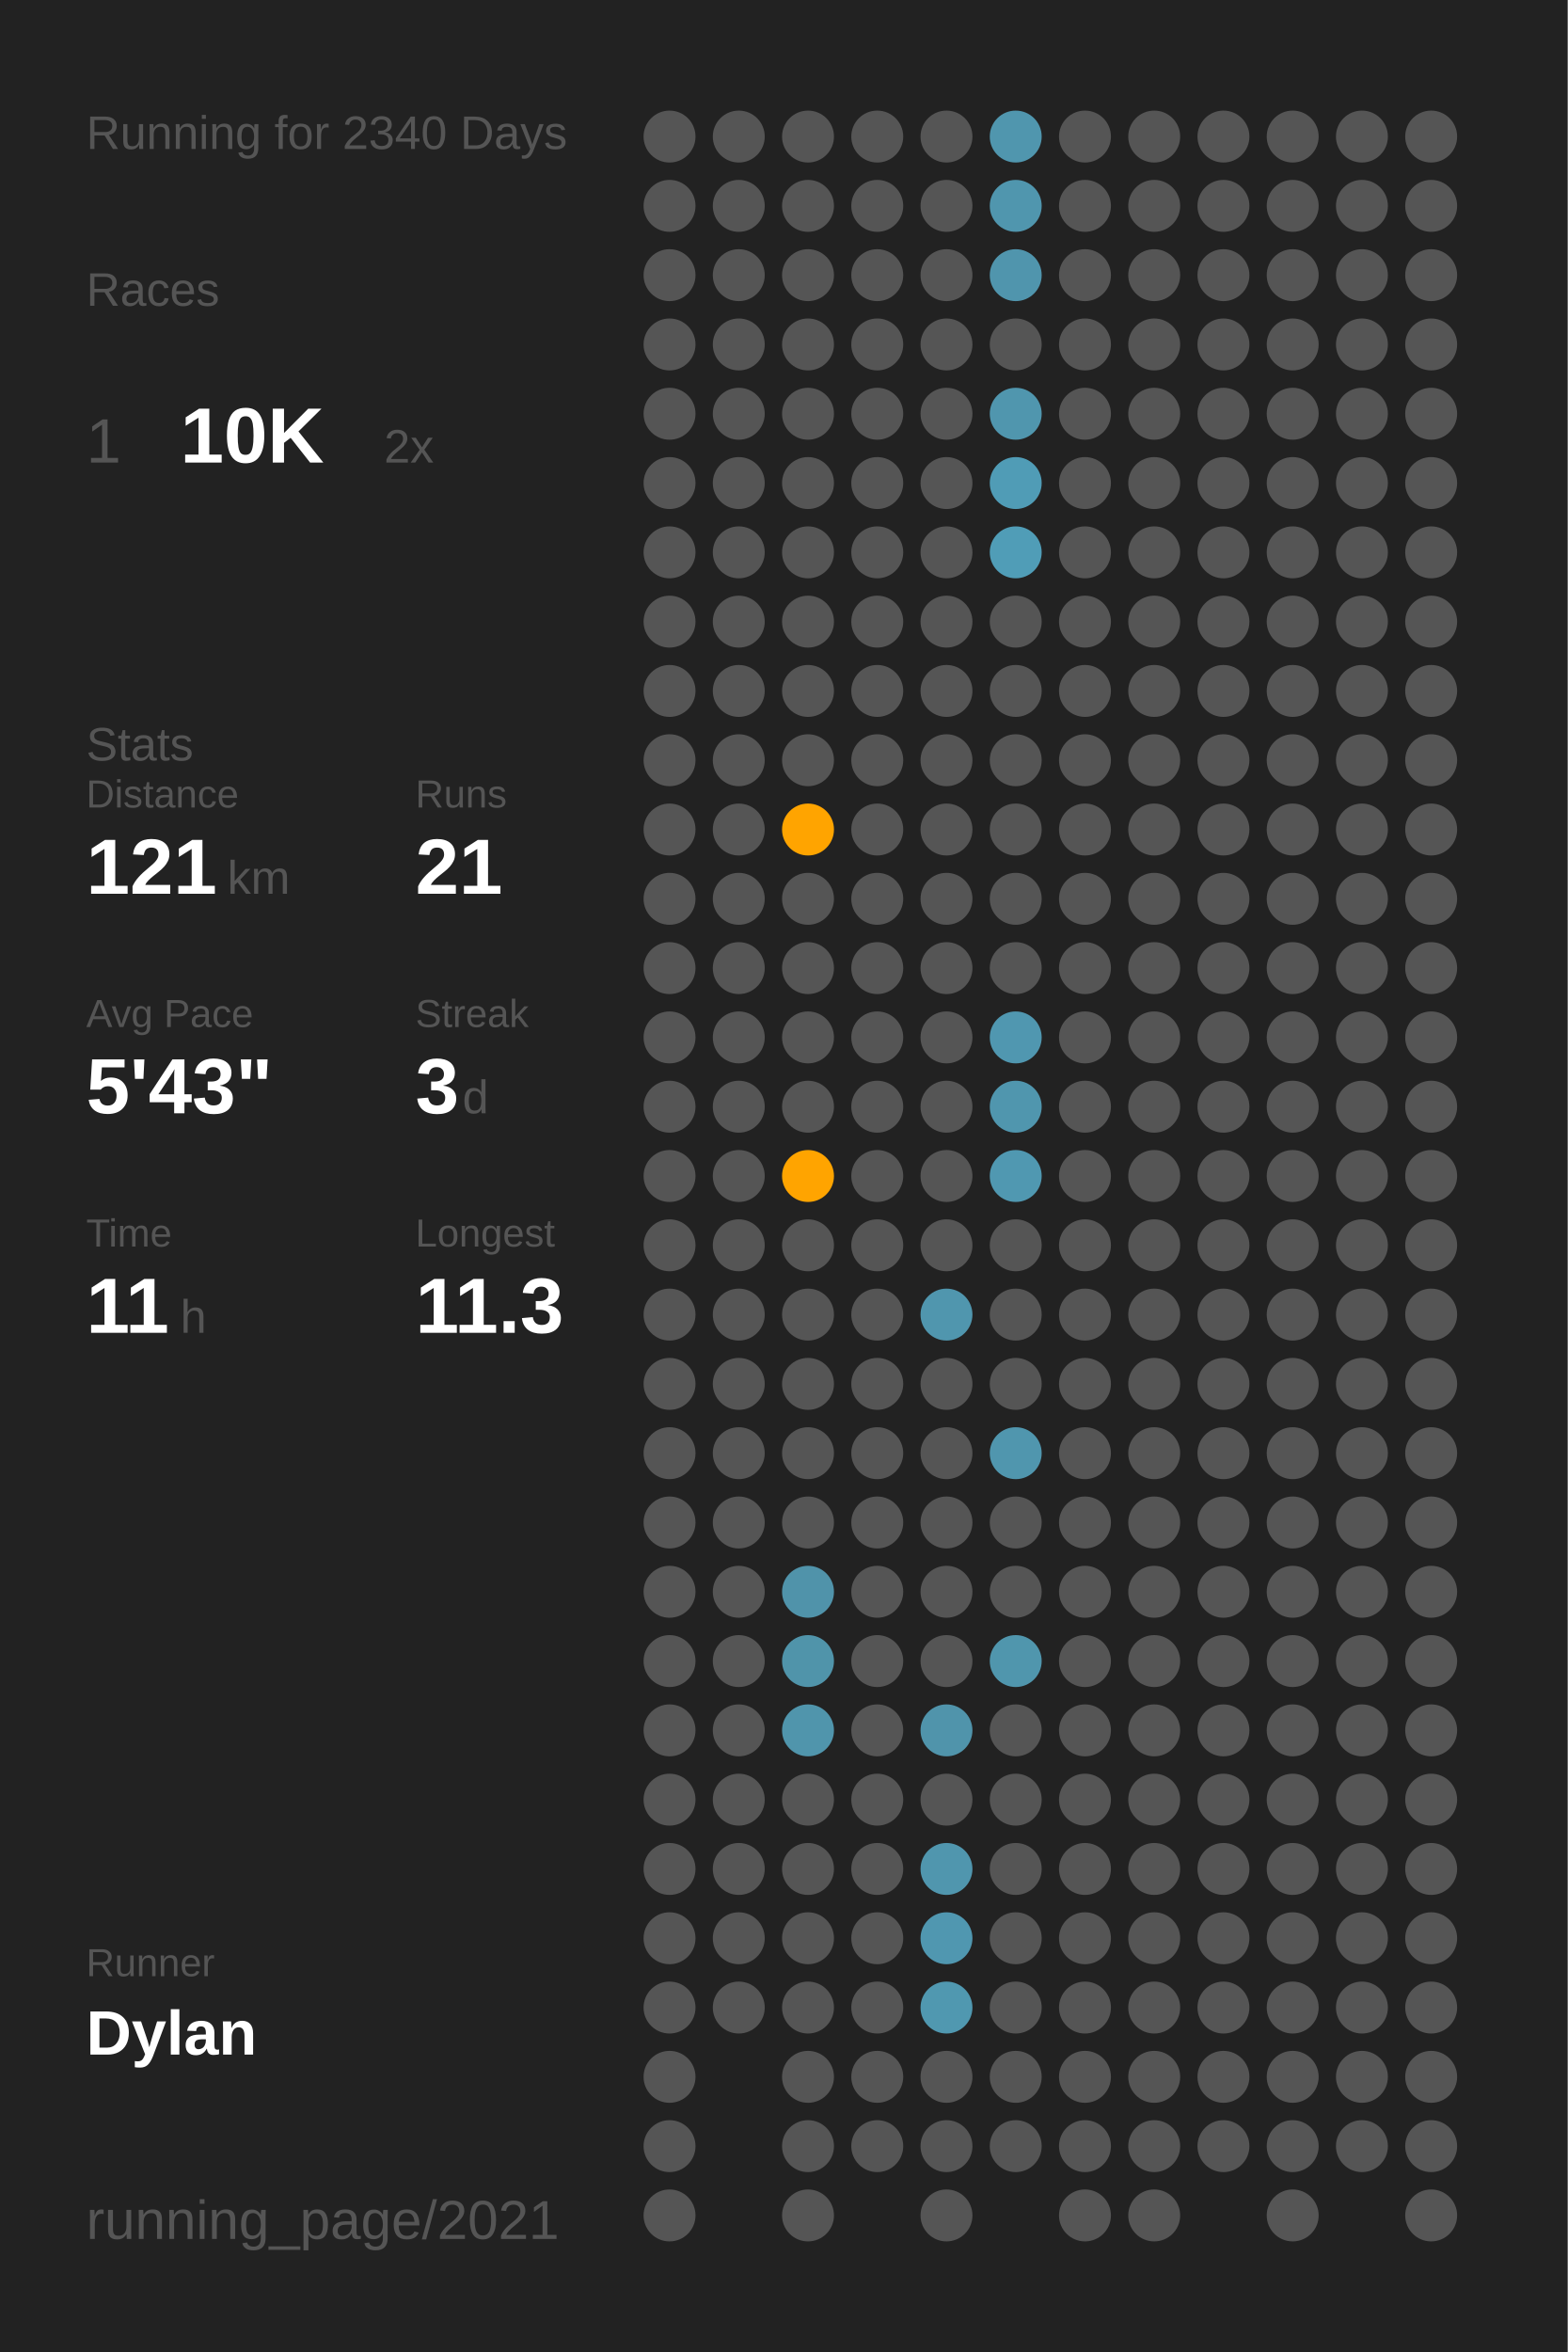
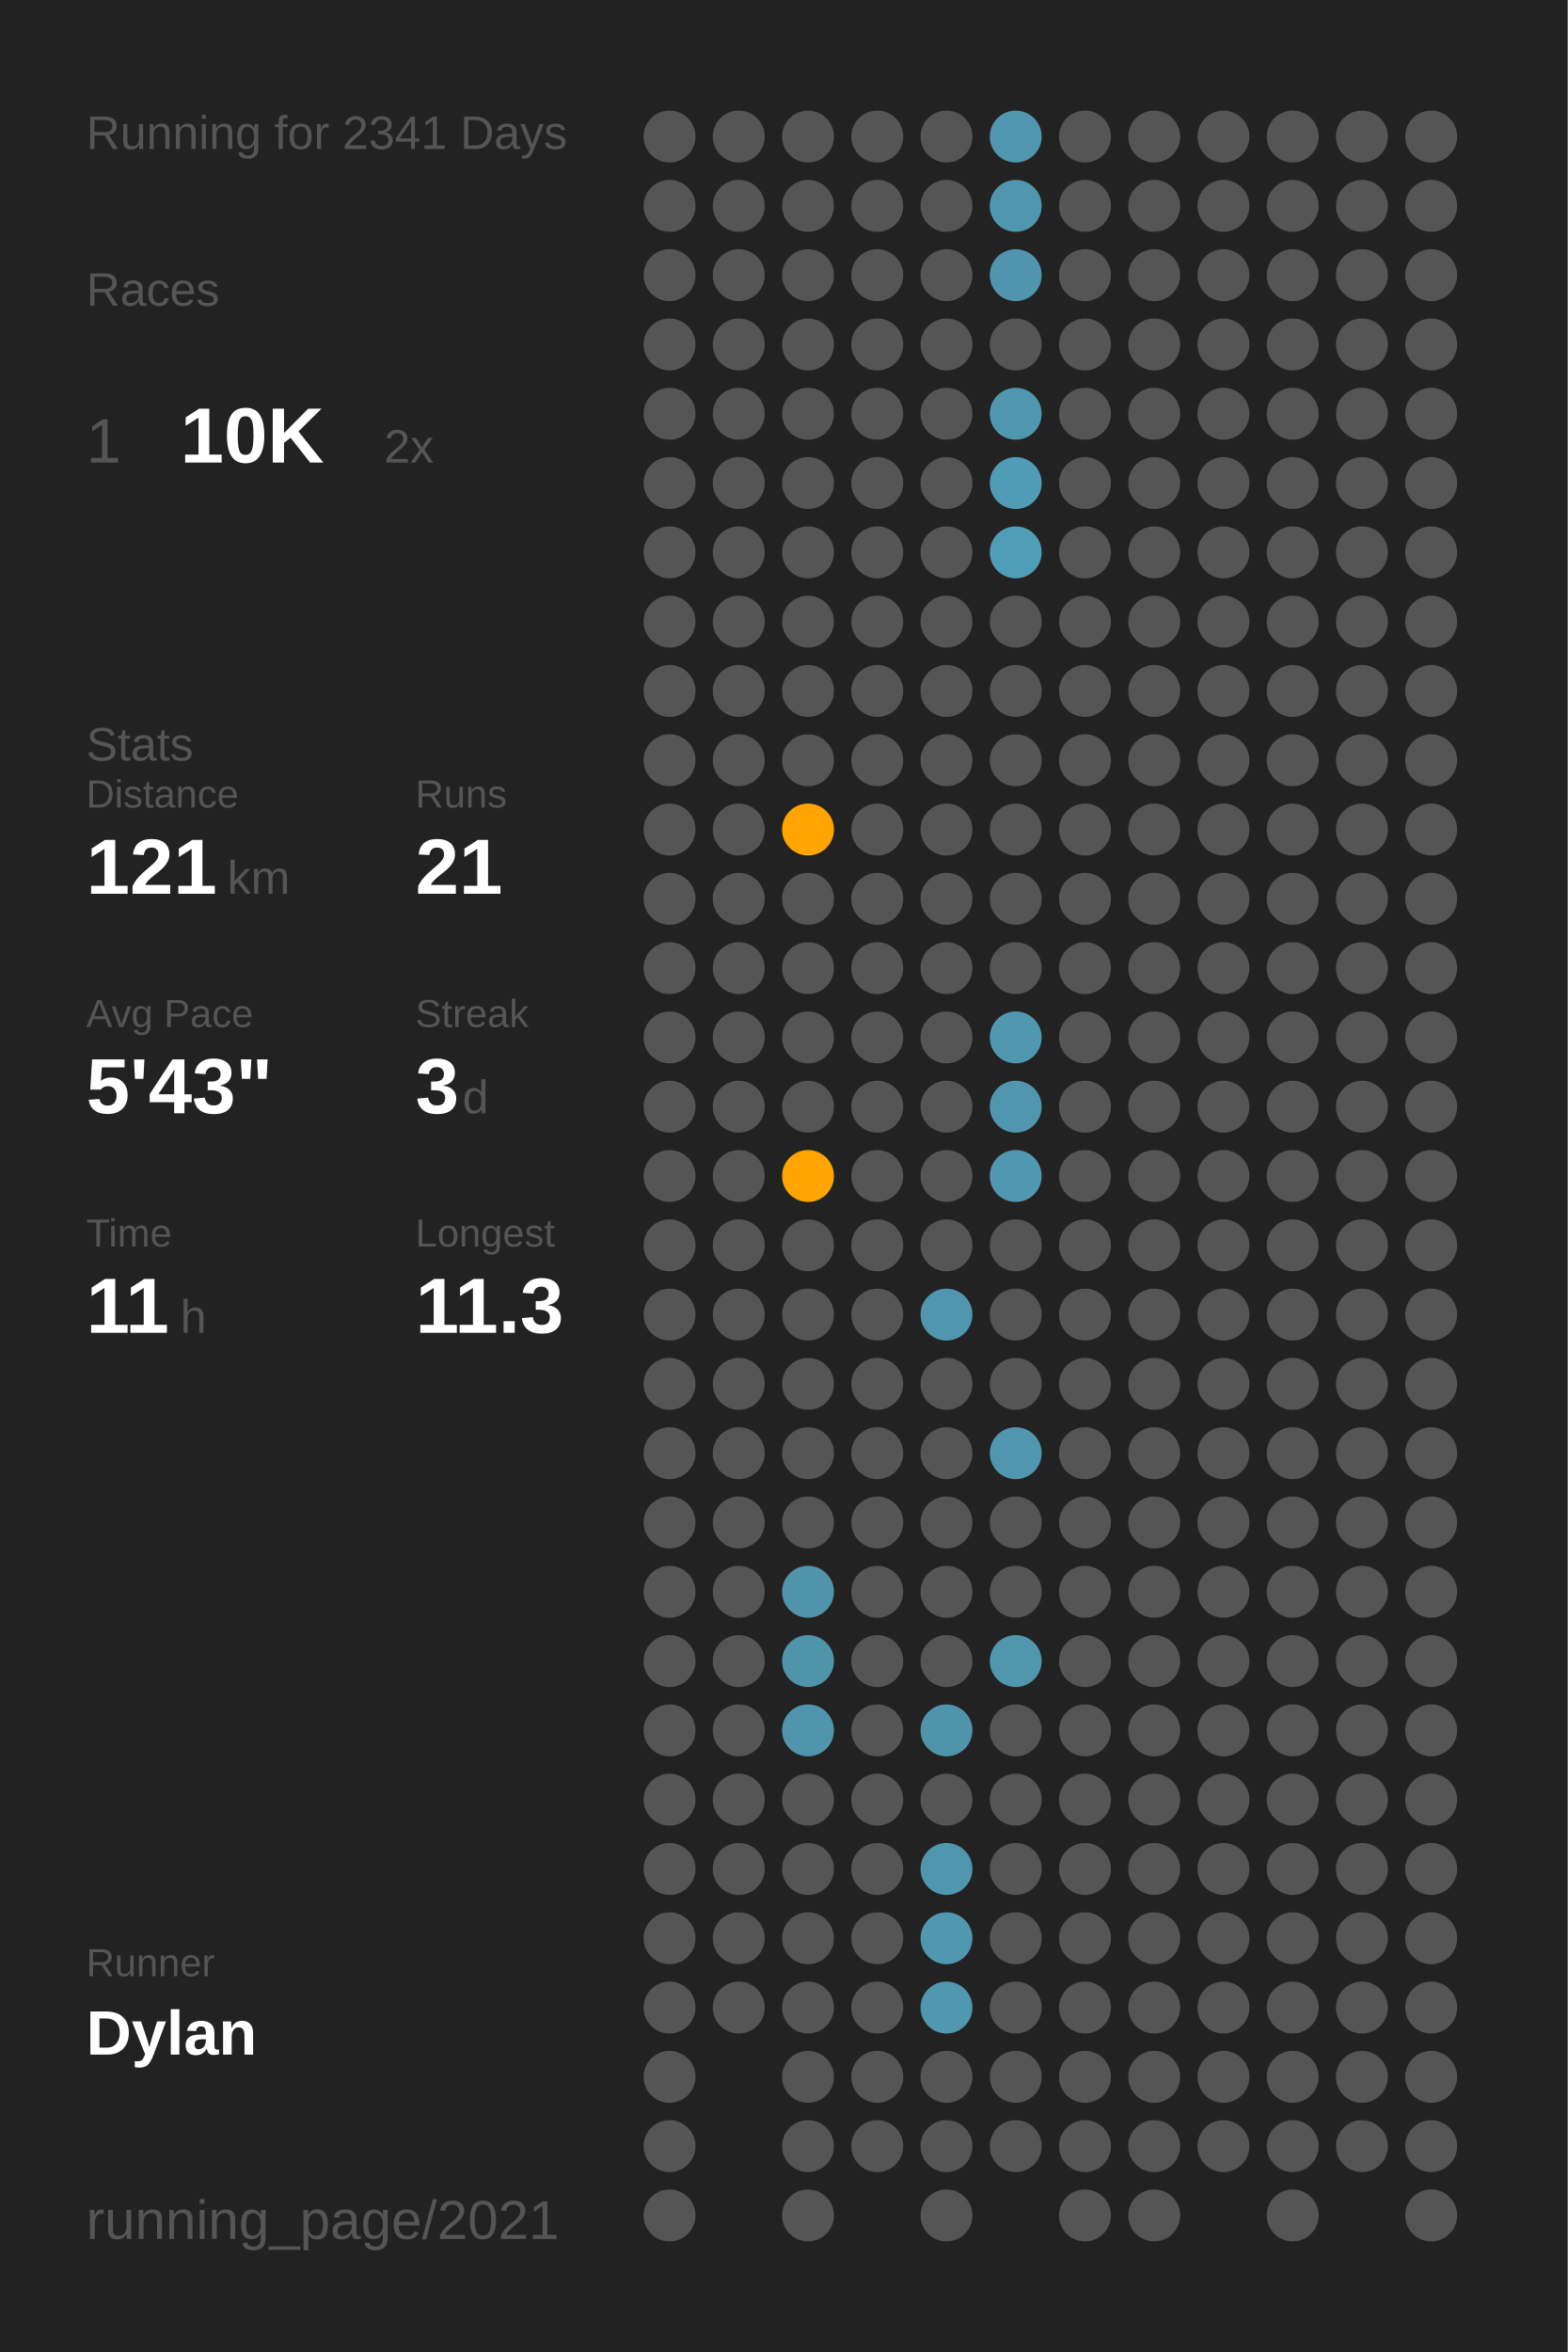
<svg xmlns="http://www.w3.org/2000/svg" baseProfile="full" height="300mm" version="1.1" viewBox="0,0,200,300" width="200mm">
  <defs />
  <rect fill="#222222" height="300" width="200" x="0" y="0" />
-   <text fill="#555555" style="font-size:6px; font-family:Arial;" x="11" y="19">Running for 2340 Days</text>
+   <text fill="#555555" style="font-size:6px; font-family:Arial;" x="11" y="19">Running for 2341 Days</text>
  <text fill="#555555" style="font-size:6px; font-family:Arial;" x="11" y="39">Races</text>
  <text fill="#555555" style="font-size:8px; font-family:Arial;" x="11" y="59">1</text>
  <text fill="#FFFFFF" style="font-size:10px; font-family:Arial; font-weight:bold;" x="23" y="59">10K</text>
  <text fill="#555555" style="font-size:6px; font-family:Arial;" x="49" y="59">2x</text>
  <text fill="#555555" style="font-size:6px; font-family:Arial;" x="11" y="97">Stats</text>
  <text fill="#555555" style="font-size:5px; font-family:Arial;" x="11" y="103">Distance</text>
  <text fill="#FFFFFF" style="font-size:10px; font-family:Arial; font-weight:bold;" x="11" y="114">121</text>
  <text fill="#555555" style="font-size:6px; font-family:Arial;" x="29" y="114">km</text>
  <text fill="#555555" style="font-size:5px; font-family:Arial;" x="53" y="103">Runs</text>
  <text fill="#FFFFFF" style="font-size:10px; font-family:Arial; font-weight:bold;" x="53" y="114">21</text>
  <text fill="#555555" style="font-size:5px; font-family:Arial;" x="11" y="131">Avg Pace</text>
  <text fill="#FFFFFF" style="font-size:10px; font-family:Arial; font-weight:bold;" x="11" y="142">5'43"</text>
  <text fill="#555555" style="font-size:5px; font-family:Arial;" x="53" y="131">Streak</text>
  <text fill="#FFFFFF" style="font-size:10px; font-family:Arial; font-weight:bold;" x="53" y="142">3</text>
  <text fill="#555555" style="font-size:6px; font-family:Arial;" x="59" y="142">d</text>
  <text fill="#555555" style="font-size:5px; font-family:Arial;" x="11" y="159">Time</text>
  <text fill="#FFFFFF" style="font-size:10px; font-family:Arial; font-weight:bold;" x="11" y="170">11</text>
  <text fill="#555555" style="font-size:6px; font-family:Arial;" x="23" y="170">h</text>
  <text fill="#555555" style="font-size:5px; font-family:Arial;" x="53" y="159">Longest</text>
  <text fill="#FFFFFF" style="font-size:10px; font-family:Arial; font-weight:bold;" x="53" y="170">11.3</text>
  <text fill="#555555" style="font-size:5px; font-family:Arial;" x="11" y="252.065">Runner</text>
  <text fill="#FFFFFF" style="font-size:8px; font-family:Arial; font-weight:bold;" x="11" y="262.065">Dylan</text>
  <text fill="#555555" style="font-size:7px; font-family:Arial;" x="11" y="285.581">running_page/2021</text>
  <circle cx="85.417" cy="17.419" fill="#555555" r="3.312" />
  <circle cx="85.417" cy="26.258" fill="#555555" r="3.312" />
  <circle cx="85.417" cy="35.097" fill="#555555" r="3.312" />
  <circle cx="85.417" cy="43.935" fill="#555555" r="3.312" />
  <circle cx="85.417" cy="52.774" fill="#555555" r="3.312" />
  <circle cx="85.417" cy="61.613" fill="#555555" r="3.312" />
  <circle cx="85.417" cy="70.452" fill="#555555" r="3.312" />
  <circle cx="85.417" cy="79.29" fill="#555555" r="3.312" />
  <circle cx="85.417" cy="88.129" fill="#555555" r="3.312" />
  <circle cx="85.417" cy="96.968" fill="#555555" r="3.312" />
  <circle cx="85.417" cy="105.806" fill="#555555" r="3.312" />
  <circle cx="85.417" cy="114.645" fill="#555555" r="3.312" />
  <circle cx="85.417" cy="123.484" fill="#555555" r="3.312" />
  <circle cx="85.417" cy="132.323" fill="#555555" r="3.312" />
  <circle cx="85.417" cy="141.161" fill="#555555" r="3.312" />
  <circle cx="85.417" cy="150" fill="#555555" r="3.312" />
  <circle cx="85.417" cy="158.839" fill="#555555" r="3.312" />
  <circle cx="85.417" cy="167.677" fill="#555555" r="3.312" />
  <circle cx="85.417" cy="176.516" fill="#555555" r="3.312" />
  <circle cx="85.417" cy="185.355" fill="#555555" r="3.312" />
  <circle cx="85.417" cy="194.194" fill="#555555" r="3.312" />
  <circle cx="85.417" cy="203.032" fill="#555555" r="3.312" />
  <circle cx="85.417" cy="211.871" fill="#555555" r="3.312" />
  <circle cx="85.417" cy="220.71" fill="#555555" r="3.312" />
  <circle cx="85.417" cy="229.548" fill="#555555" r="3.312" />
  <circle cx="85.417" cy="238.387" fill="#555555" r="3.312" />
  <circle cx="85.417" cy="247.226" fill="#555555" r="3.312" />
  <circle cx="85.417" cy="256.065" fill="#555555" r="3.312" />
  <circle cx="85.417" cy="264.903" fill="#555555" r="3.312" />
  <circle cx="85.417" cy="273.742" fill="#555555" r="3.312" />
  <circle cx="85.417" cy="282.581" fill="#555555" r="3.312" />
  <circle cx="94.25" cy="17.419" fill="#555555" r="3.312" />
  <circle cx="94.25" cy="26.258" fill="#555555" r="3.312" />
  <circle cx="94.25" cy="35.097" fill="#555555" r="3.312" />
  <circle cx="94.25" cy="43.935" fill="#555555" r="3.312" />
  <circle cx="94.25" cy="52.774" fill="#555555" r="3.312" />
  <circle cx="94.25" cy="61.613" fill="#555555" r="3.312" />
  <circle cx="94.25" cy="70.452" fill="#555555" r="3.312" />
  <circle cx="94.25" cy="79.29" fill="#555555" r="3.312" />
  <circle cx="94.25" cy="88.129" fill="#555555" r="3.312" />
  <circle cx="94.25" cy="96.968" fill="#555555" r="3.312" />
  <circle cx="94.25" cy="105.806" fill="#555555" r="3.312" />
  <circle cx="94.25" cy="114.645" fill="#555555" r="3.312" />
  <circle cx="94.25" cy="123.484" fill="#555555" r="3.312" />
  <circle cx="94.25" cy="132.323" fill="#555555" r="3.312" />
  <circle cx="94.25" cy="141.161" fill="#555555" r="3.312" />
  <circle cx="94.25" cy="150" fill="#555555" r="3.312" />
  <circle cx="94.25" cy="158.839" fill="#555555" r="3.312" />
  <circle cx="94.25" cy="167.677" fill="#555555" r="3.312" />
  <circle cx="94.25" cy="176.516" fill="#555555" r="3.312" />
  <circle cx="94.25" cy="185.355" fill="#555555" r="3.312" />
  <circle cx="94.25" cy="194.194" fill="#555555" r="3.312" />
  <circle cx="94.25" cy="203.032" fill="#555555" r="3.312" />
  <circle cx="94.25" cy="211.871" fill="#555555" r="3.312" />
  <circle cx="94.25" cy="220.71" fill="#555555" r="3.312" />
  <circle cx="94.25" cy="229.548" fill="#555555" r="3.312" />
  <circle cx="94.25" cy="238.387" fill="#555555" r="3.312" />
  <circle cx="94.25" cy="247.226" fill="#555555" r="3.312" />
  <circle cx="94.25" cy="256.065" fill="#555555" r="3.312" />
  <circle cx="103.083" cy="17.419" fill="#555555" r="3.312" />
  <circle cx="103.083" cy="26.258" fill="#555555" r="3.312" />
  <circle cx="103.083" cy="35.097" fill="#555555" r="3.312" />
  <circle cx="103.083" cy="43.935" fill="#555555" r="3.312" />
  <circle cx="103.083" cy="52.774" fill="#555555" r="3.312" />
  <circle cx="103.083" cy="61.613" fill="#555555" r="3.312" />
  <circle cx="103.083" cy="70.452" fill="#555555" r="3.312" />
  <circle cx="103.083" cy="79.29" fill="#555555" r="3.312" />
  <circle cx="103.083" cy="88.129" fill="#555555" r="3.312" />
  <circle cx="103.083" cy="96.968" fill="#555555" r="3.312" />
  <circle cx="103.083" cy="105.806" fill="#ffa400" r="3.312" />
  <circle cx="103.083" cy="114.645" fill="#555555" r="3.312" />
  <circle cx="103.083" cy="123.484" fill="#555555" r="3.312" />
  <circle cx="103.083" cy="132.323" fill="#555555" r="3.312" />
  <circle cx="103.083" cy="141.161" fill="#555555" r="3.312" />
  <circle cx="103.083" cy="150" fill="#ffa400" r="3.312" />
  <circle cx="103.083" cy="158.839" fill="#555555" r="3.312" />
  <circle cx="103.083" cy="167.677" fill="#555555" r="3.312" />
  <circle cx="103.083" cy="176.516" fill="#555555" r="3.312" />
  <circle cx="103.083" cy="185.355" fill="#555555" r="3.312" />
  <circle cx="103.083" cy="194.194" fill="#555555" r="3.312" />
  <circle cx="103.083" cy="203.032" fill="#5093aa" r="3.312" />
  <circle cx="103.083" cy="211.871" fill="#5094aa" r="3.312" />
  <circle cx="103.083" cy="220.71" fill="#5095ac" r="3.312" />
  <circle cx="103.083" cy="229.548" fill="#555555" r="3.312" />
  <circle cx="103.083" cy="238.387" fill="#555555" r="3.312" />
  <circle cx="103.083" cy="247.226" fill="#555555" r="3.312" />
  <circle cx="103.083" cy="256.065" fill="#555555" r="3.312" />
  <circle cx="103.083" cy="264.903" fill="#555555" r="3.312" />
  <circle cx="103.083" cy="273.742" fill="#555555" r="3.312" />
  <circle cx="103.083" cy="282.581" fill="#555555" r="3.312" />
  <circle cx="111.917" cy="17.419" fill="#555555" r="3.312" />
  <circle cx="111.917" cy="26.258" fill="#555555" r="3.312" />
  <circle cx="111.917" cy="35.097" fill="#555555" r="3.312" />
  <circle cx="111.917" cy="43.935" fill="#555555" r="3.312" />
  <circle cx="111.917" cy="52.774" fill="#555555" r="3.312" />
  <circle cx="111.917" cy="61.613" fill="#555555" r="3.312" />
  <circle cx="111.917" cy="70.452" fill="#555555" r="3.312" />
  <circle cx="111.917" cy="79.29" fill="#555555" r="3.312" />
  <circle cx="111.917" cy="88.129" fill="#555555" r="3.312" />
  <circle cx="111.917" cy="96.968" fill="#555555" r="3.312" />
  <circle cx="111.917" cy="105.806" fill="#555555" r="3.312" />
  <circle cx="111.917" cy="114.645" fill="#555555" r="3.312" />
  <circle cx="111.917" cy="123.484" fill="#555555" r="3.312" />
  <circle cx="111.917" cy="132.323" fill="#555555" r="3.312" />
  <circle cx="111.917" cy="141.161" fill="#555555" r="3.312" />
  <circle cx="111.917" cy="150" fill="#555555" r="3.312" />
  <circle cx="111.917" cy="158.839" fill="#555555" r="3.312" />
  <circle cx="111.917" cy="167.677" fill="#555555" r="3.312" />
  <circle cx="111.917" cy="176.516" fill="#555555" r="3.312" />
  <circle cx="111.917" cy="185.355" fill="#555555" r="3.312" />
  <circle cx="111.917" cy="194.194" fill="#555555" r="3.312" />
  <circle cx="111.917" cy="203.032" fill="#555555" r="3.312" />
  <circle cx="111.917" cy="211.871" fill="#555555" r="3.312" />
  <circle cx="111.917" cy="220.71" fill="#555555" r="3.312" />
  <circle cx="111.917" cy="229.548" fill="#555555" r="3.312" />
  <circle cx="111.917" cy="238.387" fill="#555555" r="3.312" />
  <circle cx="111.917" cy="247.226" fill="#555555" r="3.312" />
  <circle cx="111.917" cy="256.065" fill="#555555" r="3.312" />
  <circle cx="111.917" cy="264.903" fill="#555555" r="3.312" />
  <circle cx="111.917" cy="273.742" fill="#555555" r="3.312" />
  <circle cx="120.75" cy="17.419" fill="#555555" r="3.312" />
  <circle cx="120.75" cy="26.258" fill="#555555" r="3.312" />
  <circle cx="120.75" cy="35.097" fill="#555555" r="3.312" />
  <circle cx="120.75" cy="43.935" fill="#555555" r="3.312" />
  <circle cx="120.75" cy="52.774" fill="#555555" r="3.312" />
  <circle cx="120.75" cy="61.613" fill="#555555" r="3.312" />
  <circle cx="120.75" cy="70.452" fill="#555555" r="3.312" />
  <circle cx="120.75" cy="79.29" fill="#555555" r="3.312" />
  <circle cx="120.75" cy="88.129" fill="#555555" r="3.312" />
  <circle cx="120.75" cy="96.968" fill="#555555" r="3.312" />
  <circle cx="120.75" cy="105.806" fill="#555555" r="3.312" />
  <circle cx="120.75" cy="114.645" fill="#555555" r="3.312" />
  <circle cx="120.75" cy="123.484" fill="#555555" r="3.312" />
  <circle cx="120.75" cy="132.323" fill="#555555" r="3.312" />
  <circle cx="120.75" cy="141.161" fill="#555555" r="3.312" />
  <circle cx="120.75" cy="150" fill="#555555" r="3.312" />
  <circle cx="120.75" cy="158.839" fill="#555555" r="3.312" />
  <circle cx="120.75" cy="167.677" fill="#5096ae" r="3.312" />
  <circle cx="120.75" cy="176.516" fill="#555555" r="3.312" />
  <circle cx="120.75" cy="185.355" fill="#555555" r="3.312" />
  <circle cx="120.75" cy="194.194" fill="#555555" r="3.312" />
  <circle cx="120.75" cy="203.032" fill="#555555" r="3.312" />
  <circle cx="120.75" cy="211.871" fill="#555555" r="3.312" />
  <circle cx="120.75" cy="220.71" fill="#5094ab" r="3.312" />
  <circle cx="120.75" cy="229.548" fill="#555555" r="3.312" />
  <circle cx="120.75" cy="238.387" fill="#5096ae" r="3.312" />
  <circle cx="120.75" cy="247.226" fill="#5097b0" r="3.312" />
  <circle cx="120.75" cy="256.065" fill="#5098b0" r="3.312" />
  <circle cx="120.75" cy="264.903" fill="#555555" r="3.312" />
  <circle cx="120.75" cy="273.742" fill="#555555" r="3.312" />
  <circle cx="120.75" cy="282.581" fill="#555555" r="3.312" />
  <circle cx="129.583" cy="17.419" fill="#5096ae" r="3.312" />
  <circle cx="129.583" cy="26.258" fill="#5096ae" r="3.312" />
  <circle cx="129.583" cy="35.097" fill="#5095ad" r="3.312" />
  <circle cx="129.583" cy="43.935" fill="#555555" r="3.312" />
  <circle cx="129.583" cy="52.774" fill="#5096ae" r="3.312" />
  <circle cx="129.583" cy="61.613" fill="#509cb6" r="3.312" />
  <circle cx="129.583" cy="70.452" fill="#509db7" r="3.312" />
  <circle cx="129.583" cy="79.29" fill="#555555" r="3.312" />
  <circle cx="129.583" cy="88.129" fill="#555555" r="3.312" />
  <circle cx="129.583" cy="96.968" fill="#555555" r="3.312" />
  <circle cx="129.583" cy="105.806" fill="#555555" r="3.312" />
  <circle cx="129.583" cy="114.645" fill="#555555" r="3.312" />
  <circle cx="129.583" cy="123.484" fill="#555555" r="3.312" />
  <circle cx="129.583" cy="132.323" fill="#5097b0" r="3.312" />
  <circle cx="129.583" cy="141.161" fill="#5096ae" r="3.312" />
  <circle cx="129.583" cy="150" fill="#5098b1" r="3.312" />
  <circle cx="129.583" cy="158.839" fill="#555555" r="3.312" />
  <circle cx="129.583" cy="167.677" fill="#555555" r="3.312" />
  <circle cx="129.583" cy="176.516" fill="#555555" r="3.312" />
  <circle cx="129.583" cy="185.355" fill="#5096ae" r="3.312" />
  <circle cx="129.583" cy="194.194" fill="#555555" r="3.312" />
  <circle cx="129.583" cy="203.032" fill="#555555" r="3.312" />
  <circle cx="129.583" cy="211.871" fill="#5096ad" r="3.312" />
  <circle cx="129.583" cy="220.71" fill="#555555" r="3.312" />
  <circle cx="129.583" cy="229.548" fill="#555555" r="3.312" />
  <circle cx="129.583" cy="238.387" fill="#555555" r="3.312" />
  <circle cx="129.583" cy="247.226" fill="#555555" r="3.312" />
  <circle cx="129.583" cy="256.065" fill="#555555" r="3.312" />
  <circle cx="129.583" cy="264.903" fill="#555555" r="3.312" />
  <circle cx="129.583" cy="273.742" fill="#555555" r="3.312" />
  <circle cx="138.417" cy="17.419" fill="#555555" r="3.312" />
  <circle cx="138.417" cy="26.258" fill="#555555" r="3.312" />
  <circle cx="138.417" cy="35.097" fill="#555555" r="3.312" />
  <circle cx="138.417" cy="43.935" fill="#555555" r="3.312" />
  <circle cx="138.417" cy="52.774" fill="#555555" r="3.312" />
  <circle cx="138.417" cy="61.613" fill="#555555" r="3.312" />
  <circle cx="138.417" cy="70.452" fill="#555555" r="3.312" />
  <circle cx="138.417" cy="79.29" fill="#555555" r="3.312" />
  <circle cx="138.417" cy="88.129" fill="#555555" r="3.312" />
  <circle cx="138.417" cy="96.968" fill="#555555" r="3.312" />
  <circle cx="138.417" cy="105.806" fill="#555555" r="3.312" />
  <circle cx="138.417" cy="114.645" fill="#555555" r="3.312" />
  <circle cx="138.417" cy="123.484" fill="#555555" r="3.312" />
  <circle cx="138.417" cy="132.323" fill="#555555" r="3.312" />
  <circle cx="138.417" cy="141.161" fill="#555555" r="3.312" />
  <circle cx="138.417" cy="150" fill="#555555" r="3.312" />
  <circle cx="138.417" cy="158.839" fill="#555555" r="3.312" />
  <circle cx="138.417" cy="167.677" fill="#555555" r="3.312" />
  <circle cx="138.417" cy="176.516" fill="#555555" r="3.312" />
  <circle cx="138.417" cy="185.355" fill="#555555" r="3.312" />
  <circle cx="138.417" cy="194.194" fill="#555555" r="3.312" />
  <circle cx="138.417" cy="203.032" fill="#555555" r="3.312" />
  <circle cx="138.417" cy="211.871" fill="#555555" r="3.312" />
  <circle cx="138.417" cy="220.71" fill="#555555" r="3.312" />
  <circle cx="138.417" cy="229.548" fill="#555555" r="3.312" />
  <circle cx="138.417" cy="238.387" fill="#555555" r="3.312" />
  <circle cx="138.417" cy="247.226" fill="#555555" r="3.312" />
  <circle cx="138.417" cy="256.065" fill="#555555" r="3.312" />
  <circle cx="138.417" cy="264.903" fill="#555555" r="3.312" />
  <circle cx="138.417" cy="273.742" fill="#555555" r="3.312" />
  <circle cx="138.417" cy="282.581" fill="#555555" r="3.312" />
  <circle cx="147.25" cy="17.419" fill="#555555" r="3.312" />
  <circle cx="147.25" cy="26.258" fill="#555555" r="3.312" />
  <circle cx="147.25" cy="35.097" fill="#555555" r="3.312" />
  <circle cx="147.25" cy="43.935" fill="#555555" r="3.312" />
  <circle cx="147.25" cy="52.774" fill="#555555" r="3.312" />
  <circle cx="147.25" cy="61.613" fill="#555555" r="3.312" />
  <circle cx="147.25" cy="70.452" fill="#555555" r="3.312" />
  <circle cx="147.25" cy="79.29" fill="#555555" r="3.312" />
  <circle cx="147.25" cy="88.129" fill="#555555" r="3.312" />
  <circle cx="147.25" cy="96.968" fill="#555555" r="3.312" />
  <circle cx="147.25" cy="105.806" fill="#555555" r="3.312" />
  <circle cx="147.25" cy="114.645" fill="#555555" r="3.312" />
  <circle cx="147.25" cy="123.484" fill="#555555" r="3.312" />
  <circle cx="147.25" cy="132.323" fill="#555555" r="3.312" />
  <circle cx="147.25" cy="141.161" fill="#555555" r="3.312" />
  <circle cx="147.25" cy="150" fill="#555555" r="3.312" />
  <circle cx="147.25" cy="158.839" fill="#555555" r="3.312" />
  <circle cx="147.25" cy="167.677" fill="#555555" r="3.312" />
  <circle cx="147.25" cy="176.516" fill="#555555" r="3.312" />
  <circle cx="147.25" cy="185.355" fill="#555555" r="3.312" />
  <circle cx="147.25" cy="194.194" fill="#555555" r="3.312" />
  <circle cx="147.25" cy="203.032" fill="#555555" r="3.312" />
  <circle cx="147.25" cy="211.871" fill="#555555" r="3.312" />
  <circle cx="147.25" cy="220.71" fill="#555555" r="3.312" />
  <circle cx="147.25" cy="229.548" fill="#555555" r="3.312" />
  <circle cx="147.25" cy="238.387" fill="#555555" r="3.312" />
  <circle cx="147.25" cy="247.226" fill="#555555" r="3.312" />
  <circle cx="147.25" cy="256.065" fill="#555555" r="3.312" />
  <circle cx="147.25" cy="264.903" fill="#555555" r="3.312" />
  <circle cx="147.25" cy="273.742" fill="#555555" r="3.312" />
  <circle cx="147.25" cy="282.581" fill="#555555" r="3.312" />
  <circle cx="156.083" cy="17.419" fill="#555555" r="3.312" />
  <circle cx="156.083" cy="26.258" fill="#555555" r="3.312" />
  <circle cx="156.083" cy="35.097" fill="#555555" r="3.312" />
  <circle cx="156.083" cy="43.935" fill="#555555" r="3.312" />
  <circle cx="156.083" cy="52.774" fill="#555555" r="3.312" />
  <circle cx="156.083" cy="61.613" fill="#555555" r="3.312" />
  <circle cx="156.083" cy="70.452" fill="#555555" r="3.312" />
  <circle cx="156.083" cy="79.29" fill="#555555" r="3.312" />
  <circle cx="156.083" cy="88.129" fill="#555555" r="3.312" />
  <circle cx="156.083" cy="96.968" fill="#555555" r="3.312" />
  <circle cx="156.083" cy="105.806" fill="#555555" r="3.312" />
  <circle cx="156.083" cy="114.645" fill="#555555" r="3.312" />
  <circle cx="156.083" cy="123.484" fill="#555555" r="3.312" />
  <circle cx="156.083" cy="132.323" fill="#555555" r="3.312" />
  <circle cx="156.083" cy="141.161" fill="#555555" r="3.312" />
  <circle cx="156.083" cy="150" fill="#555555" r="3.312" />
  <circle cx="156.083" cy="158.839" fill="#555555" r="3.312" />
  <circle cx="156.083" cy="167.677" fill="#555555" r="3.312" />
  <circle cx="156.083" cy="176.516" fill="#555555" r="3.312" />
  <circle cx="156.083" cy="185.355" fill="#555555" r="3.312" />
  <circle cx="156.083" cy="194.194" fill="#555555" r="3.312" />
  <circle cx="156.083" cy="203.032" fill="#555555" r="3.312" />
  <circle cx="156.083" cy="211.871" fill="#555555" r="3.312" />
  <circle cx="156.083" cy="220.71" fill="#555555" r="3.312" />
  <circle cx="156.083" cy="229.548" fill="#555555" r="3.312" />
  <circle cx="156.083" cy="238.387" fill="#555555" r="3.312" />
  <circle cx="156.083" cy="247.226" fill="#555555" r="3.312" />
  <circle cx="156.083" cy="256.065" fill="#555555" r="3.312" />
  <circle cx="156.083" cy="264.903" fill="#555555" r="3.312" />
  <circle cx="156.083" cy="273.742" fill="#555555" r="3.312" />
  <circle cx="164.917" cy="17.419" fill="#555555" r="3.312" />
  <circle cx="164.917" cy="26.258" fill="#555555" r="3.312" />
  <circle cx="164.917" cy="35.097" fill="#555555" r="3.312" />
  <circle cx="164.917" cy="43.935" fill="#555555" r="3.312" />
  <circle cx="164.917" cy="52.774" fill="#555555" r="3.312" />
  <circle cx="164.917" cy="61.613" fill="#555555" r="3.312" />
  <circle cx="164.917" cy="70.452" fill="#555555" r="3.312" />
  <circle cx="164.917" cy="79.29" fill="#555555" r="3.312" />
  <circle cx="164.917" cy="88.129" fill="#555555" r="3.312" />
  <circle cx="164.917" cy="96.968" fill="#555555" r="3.312" />
  <circle cx="164.917" cy="105.806" fill="#555555" r="3.312" />
  <circle cx="164.917" cy="114.645" fill="#555555" r="3.312" />
  <circle cx="164.917" cy="123.484" fill="#555555" r="3.312" />
  <circle cx="164.917" cy="132.323" fill="#555555" r="3.312" />
  <circle cx="164.917" cy="141.161" fill="#555555" r="3.312" />
  <circle cx="164.917" cy="150" fill="#555555" r="3.312" />
  <circle cx="164.917" cy="158.839" fill="#555555" r="3.312" />
  <circle cx="164.917" cy="167.677" fill="#555555" r="3.312" />
  <circle cx="164.917" cy="176.516" fill="#555555" r="3.312" />
  <circle cx="164.917" cy="185.355" fill="#555555" r="3.312" />
  <circle cx="164.917" cy="194.194" fill="#555555" r="3.312" />
  <circle cx="164.917" cy="203.032" fill="#555555" r="3.312" />
  <circle cx="164.917" cy="211.871" fill="#555555" r="3.312" />
  <circle cx="164.917" cy="220.71" fill="#555555" r="3.312" />
  <circle cx="164.917" cy="229.548" fill="#555555" r="3.312" />
  <circle cx="164.917" cy="238.387" fill="#555555" r="3.312" />
  <circle cx="164.917" cy="247.226" fill="#555555" r="3.312" />
  <circle cx="164.917" cy="256.065" fill="#555555" r="3.312" />
  <circle cx="164.917" cy="264.903" fill="#555555" r="3.312" />
  <circle cx="164.917" cy="273.742" fill="#555555" r="3.312" />
  <circle cx="164.917" cy="282.581" fill="#555555" r="3.312" />
  <circle cx="173.75" cy="17.419" fill="#555555" r="3.312" />
  <circle cx="173.75" cy="26.258" fill="#555555" r="3.312" />
  <circle cx="173.75" cy="35.097" fill="#555555" r="3.312" />
  <circle cx="173.75" cy="43.935" fill="#555555" r="3.312" />
  <circle cx="173.75" cy="52.774" fill="#555555" r="3.312" />
  <circle cx="173.75" cy="61.613" fill="#555555" r="3.312" />
  <circle cx="173.75" cy="70.452" fill="#555555" r="3.312" />
  <circle cx="173.75" cy="79.29" fill="#555555" r="3.312" />
  <circle cx="173.75" cy="88.129" fill="#555555" r="3.312" />
  <circle cx="173.75" cy="96.968" fill="#555555" r="3.312" />
  <circle cx="173.75" cy="105.806" fill="#555555" r="3.312" />
  <circle cx="173.75" cy="114.645" fill="#555555" r="3.312" />
  <circle cx="173.75" cy="123.484" fill="#555555" r="3.312" />
  <circle cx="173.75" cy="132.323" fill="#555555" r="3.312" />
  <circle cx="173.75" cy="141.161" fill="#555555" r="3.312" />
  <circle cx="173.75" cy="150" fill="#555555" r="3.312" />
  <circle cx="173.75" cy="158.839" fill="#555555" r="3.312" />
  <circle cx="173.75" cy="167.677" fill="#555555" r="3.312" />
  <circle cx="173.75" cy="176.516" fill="#555555" r="3.312" />
  <circle cx="173.75" cy="185.355" fill="#555555" r="3.312" />
  <circle cx="173.75" cy="194.194" fill="#555555" r="3.312" />
  <circle cx="173.75" cy="203.032" fill="#555555" r="3.312" />
  <circle cx="173.75" cy="211.871" fill="#555555" r="3.312" />
  <circle cx="173.75" cy="220.71" fill="#555555" r="3.312" />
  <circle cx="173.75" cy="229.548" fill="#555555" r="3.312" />
  <circle cx="173.75" cy="238.387" fill="#555555" r="3.312" />
  <circle cx="173.75" cy="247.226" fill="#555555" r="3.312" />
  <circle cx="173.75" cy="256.065" fill="#555555" r="3.312" />
  <circle cx="173.75" cy="264.903" fill="#555555" r="3.312" />
  <circle cx="173.75" cy="273.742" fill="#555555" r="3.312" />
  <circle cx="182.583" cy="17.419" fill="#555555" r="3.312" />
  <circle cx="182.583" cy="26.258" fill="#555555" r="3.312" />
  <circle cx="182.583" cy="35.097" fill="#555555" r="3.312" />
  <circle cx="182.583" cy="43.935" fill="#555555" r="3.312" />
  <circle cx="182.583" cy="52.774" fill="#555555" r="3.312" />
  <circle cx="182.583" cy="61.613" fill="#555555" r="3.312" />
  <circle cx="182.583" cy="70.452" fill="#555555" r="3.312" />
  <circle cx="182.583" cy="79.29" fill="#555555" r="3.312" />
  <circle cx="182.583" cy="88.129" fill="#555555" r="3.312" />
  <circle cx="182.583" cy="96.968" fill="#555555" r="3.312" />
  <circle cx="182.583" cy="105.806" fill="#555555" r="3.312" />
  <circle cx="182.583" cy="114.645" fill="#555555" r="3.312" />
  <circle cx="182.583" cy="123.484" fill="#555555" r="3.312" />
  <circle cx="182.583" cy="132.323" fill="#555555" r="3.312" />
  <circle cx="182.583" cy="141.161" fill="#555555" r="3.312" />
  <circle cx="182.583" cy="150" fill="#555555" r="3.312" />
  <circle cx="182.583" cy="158.839" fill="#555555" r="3.312" />
  <circle cx="182.583" cy="167.677" fill="#555555" r="3.312" />
  <circle cx="182.583" cy="176.516" fill="#555555" r="3.312" />
  <circle cx="182.583" cy="185.355" fill="#555555" r="3.312" />
  <circle cx="182.583" cy="194.194" fill="#555555" r="3.312" />
  <circle cx="182.583" cy="203.032" fill="#555555" r="3.312" />
  <circle cx="182.583" cy="211.871" fill="#555555" r="3.312" />
  <circle cx="182.583" cy="220.71" fill="#555555" r="3.312" />
  <circle cx="182.583" cy="229.548" fill="#555555" r="3.312" />
  <circle cx="182.583" cy="238.387" fill="#555555" r="3.312" />
  <circle cx="182.583" cy="247.226" fill="#555555" r="3.312" />
  <circle cx="182.583" cy="256.065" fill="#555555" r="3.312" />
  <circle cx="182.583" cy="264.903" fill="#555555" r="3.312" />
  <circle cx="182.583" cy="273.742" fill="#555555" r="3.312" />
  <circle cx="182.583" cy="282.581" fill="#555555" r="3.312" />
</svg>
